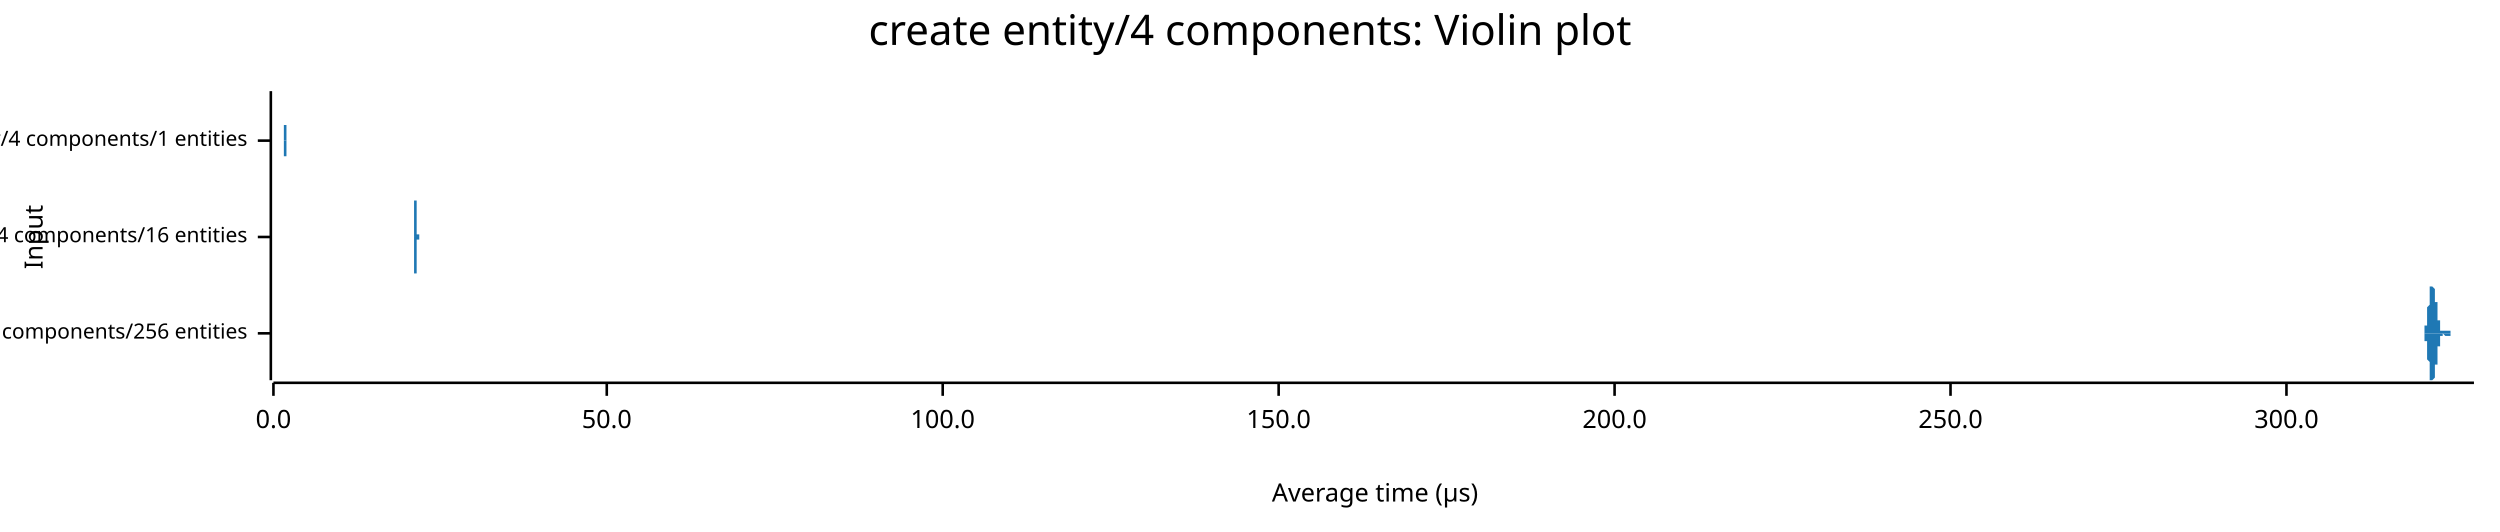
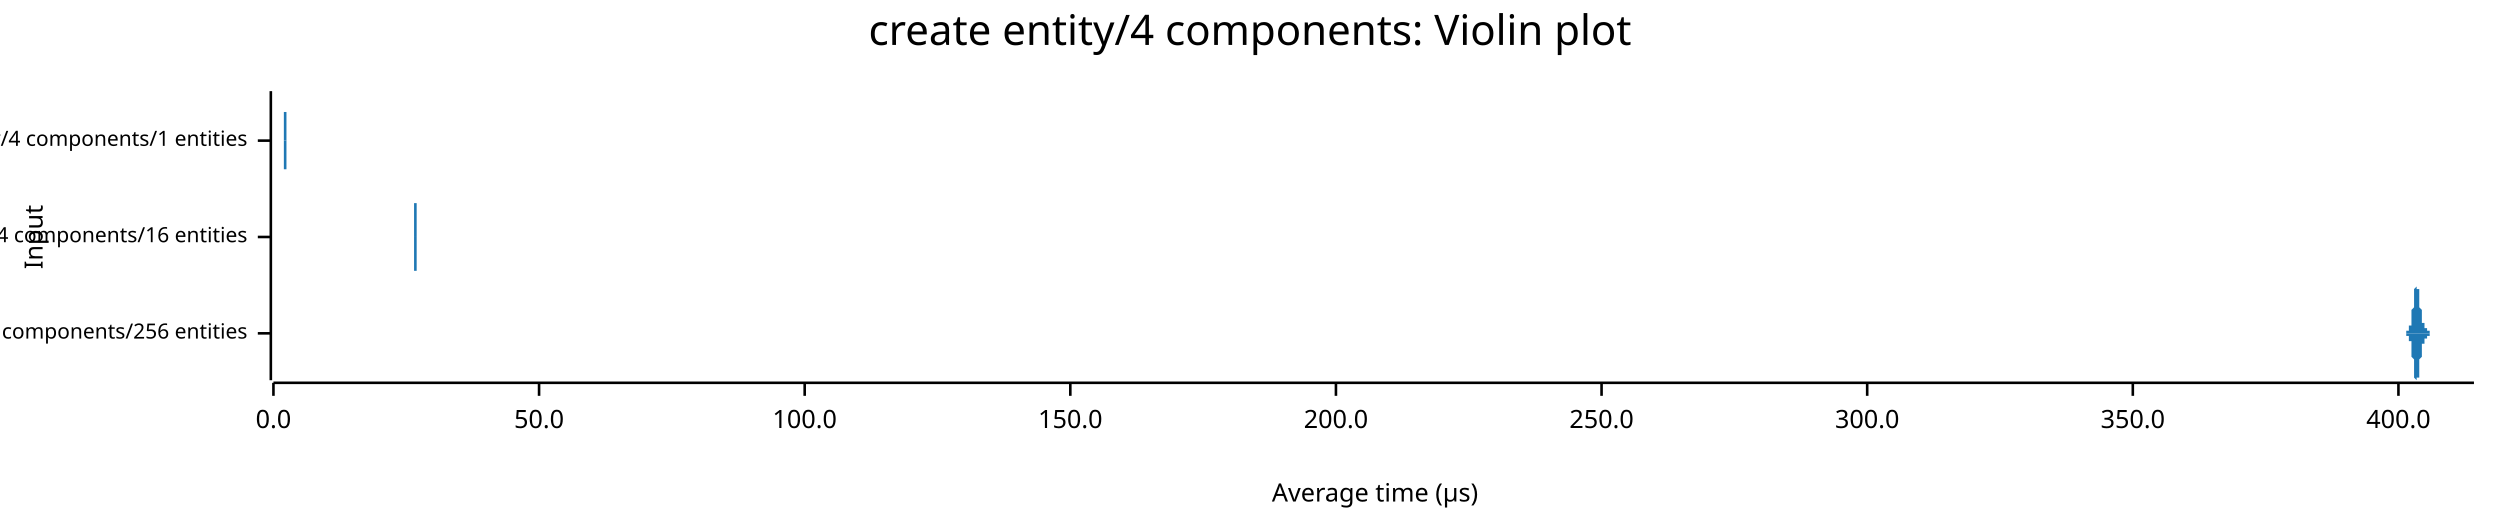
<svg xmlns="http://www.w3.org/2000/svg" width="960" height="204" viewBox="0 0 960 204">
  <text x="480" y="5" dy="0.76em" text-anchor="middle" font-family="sans-serif" font-size="16.129" opacity="1" fill="#000000">
create entity/4 components: Violin plot
</text>
  <text x="9" y="91" dy="0.76em" text-anchor="middle" font-family="sans-serif" font-size="9.677" opacity="1" fill="#000000" transform="rotate(270, 9, 91)">
Input
</text>
  <text x="528" y="195" dy="-0.5ex" text-anchor="middle" font-family="sans-serif" font-size="9.677" opacity="1" fill="#000000">
Average time (µs)
</text>
  <polyline fill="none" opacity="1" stroke="#000000" stroke-width="1" points="104,35 104,146 " />
  <text x="95" y="128" dy="0.5ex" text-anchor="end" font-family="sans-serif" font-size="8.065" opacity="1" fill="#000000">
create entity/4 components/256 entities
</text>
  <polyline fill="none" opacity="1" stroke="#000000" stroke-width="1" points="99,128 104,128 " />
  <text x="95" y="91" dy="0.5ex" text-anchor="end" font-family="sans-serif" font-size="8.065" opacity="1" fill="#000000">
create entity/4 components/16 entities
</text>
  <polyline fill="none" opacity="1" stroke="#000000" stroke-width="1" points="99,91 104,91 " />
  <text x="95" y="54" dy="0.5ex" text-anchor="end" font-family="sans-serif" font-size="8.065" opacity="1" fill="#000000">
create entity/4 components/1 entities
</text>
  <polyline fill="none" opacity="1" stroke="#000000" stroke-width="1" points="99,54 104,54 " />
  <polyline fill="none" opacity="1" stroke="#000000" stroke-width="1" points="105,147 950,147 " />
  <text x="105" y="157" dy="0.76em" text-anchor="middle" font-family="sans-serif" font-size="9.677" opacity="1" fill="#000000">
0.0
</text>
  <polyline fill="none" opacity="1" stroke="#000000" stroke-width="1" points="105,147 105,152 " />
-   <text x="233" y="157" dy="0.76em" text-anchor="middle" font-family="sans-serif" font-size="9.677" opacity="1" fill="#000000">
+   <text x="207" y="157" dy="0.76em" text-anchor="middle" font-family="sans-serif" font-size="9.677" opacity="1" fill="#000000">
50.0
</text>
-   <polyline fill="none" opacity="1" stroke="#000000" stroke-width="1" points="233,147 233,152 " />
-   <text x="362" y="157" dy="0.76em" text-anchor="middle" font-family="sans-serif" font-size="9.677" opacity="1" fill="#000000">
+   <polyline fill="none" opacity="1" stroke="#000000" stroke-width="1" points="207,147 207,152 " />
+   <text x="309" y="157" dy="0.76em" text-anchor="middle" font-family="sans-serif" font-size="9.677" opacity="1" fill="#000000">
100.0
</text>
-   <polyline fill="none" opacity="1" stroke="#000000" stroke-width="1" points="362,147 362,152 " />
-   <text x="491" y="157" dy="0.76em" text-anchor="middle" font-family="sans-serif" font-size="9.677" opacity="1" fill="#000000">
+   <polyline fill="none" opacity="1" stroke="#000000" stroke-width="1" points="309,147 309,152 " />
+   <text x="411" y="157" dy="0.76em" text-anchor="middle" font-family="sans-serif" font-size="9.677" opacity="1" fill="#000000">
150.0
</text>
-   <polyline fill="none" opacity="1" stroke="#000000" stroke-width="1" points="491,147 491,152 " />
-   <text x="620" y="157" dy="0.76em" text-anchor="middle" font-family="sans-serif" font-size="9.677" opacity="1" fill="#000000">
+   <polyline fill="none" opacity="1" stroke="#000000" stroke-width="1" points="411,147 411,152 " />
+   <text x="513" y="157" dy="0.76em" text-anchor="middle" font-family="sans-serif" font-size="9.677" opacity="1" fill="#000000">
200.0
</text>
-   <polyline fill="none" opacity="1" stroke="#000000" stroke-width="1" points="620,147 620,152 " />
-   <text x="749" y="157" dy="0.76em" text-anchor="middle" font-family="sans-serif" font-size="9.677" opacity="1" fill="#000000">
+   <polyline fill="none" opacity="1" stroke="#000000" stroke-width="1" points="513,147 513,152 " />
+   <text x="615" y="157" dy="0.76em" text-anchor="middle" font-family="sans-serif" font-size="9.677" opacity="1" fill="#000000">
250.0
</text>
-   <polyline fill="none" opacity="1" stroke="#000000" stroke-width="1" points="749,147 749,152 " />
-   <text x="878" y="157" dy="0.76em" text-anchor="middle" font-family="sans-serif" font-size="9.677" opacity="1" fill="#000000">
+   <polyline fill="none" opacity="1" stroke="#000000" stroke-width="1" points="615,147 615,152 " />
+   <text x="717" y="157" dy="0.76em" text-anchor="middle" font-family="sans-serif" font-size="9.677" opacity="1" fill="#000000">
300.0
</text>
-   <polyline fill="none" opacity="1" stroke="#000000" stroke-width="1" points="878,147 878,152 " />
-   <polygon opacity="1" fill="#1F78B4" points="930,128 930,128 930,128 930,128 930,128 930,128 930,128 930,128 930,128 930,128 930,128 930,128 930,128 930,128 930,128 930,128 930,128 930,128 930,128 931,128 931,128 931,128 931,128 931,128 931,128 931,128 931,127 931,127 931,127 931,127 931,127 931,127 931,127 931,127 931,127 931,127 931,127 931,126 931,126 931,126 931,126 931,126 931,126 931,125 932,125 932,125 932,125 932,125 932,124 932,124 932,124 932,124 932,123 932,123 932,123 932,122 932,122 932,122 932,121 932,121 932,121 932,120 932,120 932,119 932,119 932,119 932,118 932,118 932,118 933,117 933,117 933,116 933,116 933,116 933,115 933,115 933,115 933,114 933,114 933,114 933,113 933,113 933,113 933,112 933,112 933,112 933,112 933,111 933,111 933,111 933,111 933,111 933,110 933,110 933,110 934,110 934,110 934,110 934,110 934,110 934,110 934,110 934,110 934,110 934,110 934,109 934,110 934,110 934,110 934,110 934,110 934,110 934,110 934,110 934,110 934,110 934,110 934,110 934,110 934,110 935,111 935,111 935,111 935,111 935,111 935,111 935,112 935,112 935,112 935,112 935,112 935,113 935,113 935,113 935,113 935,114 935,114 935,114 935,114 935,115 935,115 935,115 935,116 935,116 935,116 936,116 936,117 936,117 936,117 936,118 936,118 936,118 936,118 936,119 936,119 936,119 936,120 936,120 936,120 936,120 936,121 936,121 936,121 936,121 936,122 936,122 936,122 936,122 936,123 936,123 937,123 937,123 937,123 937,124 937,124 937,124 937,124 937,124 937,125 937,125 937,125 937,125 937,125 937,125 937,125 937,126 937,126 937,126 937,126 937,126 937,126 937,126 937,126 937,126 937,127 937,127 938,127 938,127 938,127 938,127 938,127 938,127 938,127 938,127 938,127 938,127 938,127 938,127 938,127 938,127 938,127 938,127 938,127 938,127 938,127 938,127 938,127 938,127 938,127 938,128 938,127 939,127 939,127 939,127 939,127 939,127 939,127 939,127 939,127 939,127 939,127 939,127 939,127 939,127 939,127 939,127 939,127 939,127 939,127 939,127 939,127 939,127 939,127 939,127 939,127 939,127 940,127 940,127 940,127 940,127 940,127 940,127 940,127 940,127 940,127 940,127 940,127 940,127 940,127 940,127 940,127 940,127 940,127 940,127 940,127 940,127 940,127 940,127 940,127 940,127 940,127 940,127 941,127 941,127 941,127 941,127 941,127 941,127 941,127 941,127 941,127 941,127 941,127 941,127 941,127 941,127 941,127 941,127 941,127 941,127 941,127 941,127 941,127 941,127 941,127 941,127 941,128 942,128 942,128 942,128 942,128 942,128 942,128 942,128 942,128 942,128 942,128 942,128 942,128 942,128 942,128 942,128 942,128 942,128 942,128 942,128 942,128 942,128 942,128 942,128 942,128 942,128 943,128 943,128 943,128 943,128 943,128 943,128 943,128 943,128 943,128 943,128 943,128 943,128 943,128 943,128 943,128 943,128 943,128 943,128 943,128 943,128 943,128 943,128 943,128 943,128 943,128 943,128 944,128 944,128 944,128 944,128 944,128 944,128 944,128 944,128 944,128 944,128 944,128 944,128 944,128 944,128 944,128 944,128 944,128 944,128 944,128 944,128 944,128 944,128 944,128 944,128 944,128 945,128 945,128 945,128 945,128 945,128 945,128 945,128 945,128 945,128 945,128 945,128 945,128 945,128 945,128 945,128 945,128 945,128 945,128 945,128 945,128 945,128 945,128 945,128 945,128 945,128 946,128 946,128 946,128 946,128 946,128 946,128 946,128 946,128 946,128 946,128 946,128 946,128 946,128 946,128 946,128 946,128 946,128 946,128 946,128 946,128 946,128 946,128 946,128 946,128 946,128 946,128 947,128 947,128 947,128 947,128 947,128 947,128 947,128 947,128 947,128 947,128 947,128 947,128 947,128 947,128 947,128 947,128 947,128 947,128 947,128 947,128 947,128 947,128 947,128 947,128 947,128 948,128 948,128 948,128 948,128 948,128 948,128 948,128 948,128 948,128 948,128 948,128 948,128 948,128 948,128 948,128 948,128 948,128 948,128 948,128 948,128 948,128 948,128 948,128 948,128 948,128 949,128 949,128 949,128 949,128 949,128 949,128 949,128 949,128 949,128 949,128 949,128 949,128 949,128 949,128 949,128 949,128 949,128 949,128 949,128 949,128 949,128 949,128 949,128 949,128 949,128 950,128 950,128 930,128 " />
-   <polygon opacity="1" fill="#1F78B4" points="930,128 930,128 930,128 930,128 930,128 930,128 930,128 930,128 930,128 930,128 930,128 930,128 930,128 930,128 930,128 930,128 930,128 930,128 930,128 931,128 931,128 931,128 931,128 931,128 931,128 931,128 931,129 931,129 931,129 931,129 931,129 931,129 931,129 931,129 931,129 931,129 931,129 931,130 931,130 931,130 931,130 931,130 931,130 931,131 932,131 932,131 932,131 932,131 932,132 932,132 932,132 932,132 932,133 932,133 932,133 932,134 932,134 932,134 932,135 932,135 932,135 932,136 932,136 932,137 932,137 932,137 932,138 932,138 932,138 933,139 933,139 933,140 933,140 933,140 933,141 933,141 933,141 933,142 933,142 933,142 933,143 933,143 933,143 933,144 933,144 933,144 933,144 933,145 933,145 933,145 933,145 933,145 933,146 933,146 933,146 934,146 934,146 934,146 934,146 934,146 934,146 934,146 934,146 934,146 934,146 934,146 934,146 934,146 934,146 934,146 934,146 934,146 934,146 934,146 934,146 934,146 934,146 934,146 934,146 934,146 935,145 935,145 935,145 935,145 935,145 935,145 935,144 935,144 935,144 935,144 935,144 935,143 935,143 935,143 935,143 935,142 935,142 935,142 935,142 935,141 935,141 935,141 935,140 935,140 935,140 936,140 936,139 936,139 936,139 936,138 936,138 936,138 936,138 936,137 936,137 936,137 936,136 936,136 936,136 936,136 936,135 936,135 936,135 936,135 936,134 936,134 936,134 936,134 936,133 936,133 937,133 937,133 937,133 937,132 937,132 937,132 937,132 937,132 937,131 937,131 937,131 937,131 937,131 937,131 937,131 937,130 937,130 937,130 937,130 937,130 937,130 937,130 937,130 937,130 937,129 937,129 938,129 938,129 938,129 938,129 938,129 938,129 938,129 938,129 938,129 938,129 938,129 938,129 938,129 938,129 938,129 938,129 938,129 938,129 938,129 938,129 938,129 938,129 938,128 938,128 938,128 939,129 939,129 939,129 939,129 939,129 939,129 939,129 939,129 939,129 939,129 939,129 939,129 939,129 939,129 939,129 939,129 939,129 939,129 939,129 939,129 939,129 939,129 939,129 939,129 939,129 940,129 940,129 940,129 940,129 940,129 940,129 940,129 940,129 940,129 940,129 940,129 940,129 940,129 940,129 940,129 940,129 940,129 940,129 940,129 940,129 940,129 940,129 940,129 940,129 940,129 940,129 941,129 941,129 941,129 941,129 941,129 941,129 941,129 941,129 941,129 941,129 941,129 941,129 941,129 941,129 941,129 941,129 941,129 941,129 941,129 941,129 941,129 941,129 941,129 941,129 941,128 942,128 942,128 942,128 942,128 942,128 942,128 942,128 942,128 942,128 942,128 942,128 942,128 942,128 942,128 942,128 942,128 942,128 942,128 942,128 942,128 942,128 942,128 942,128 942,128 942,128 943,128 943,128 943,128 943,128 943,128 943,128 943,128 943,128 943,128 943,128 943,128 943,128 943,128 943,128 943,128 943,128 943,128 943,128 943,128 943,128 943,128 943,128 943,128 943,128 943,128 943,128 944,128 944,128 944,128 944,128 944,128 944,128 944,128 944,128 944,128 944,128 944,128 944,128 944,128 944,128 944,128 944,128 944,128 944,128 944,128 944,128 944,128 944,128 944,128 944,128 944,128 945,128 945,128 945,128 945,128 945,128 945,128 945,128 945,128 945,128 945,128 945,128 945,128 945,128 945,128 945,128 945,128 945,128 945,128 945,128 945,128 945,128 945,128 945,128 945,128 945,128 946,128 946,128 946,128 946,128 946,128 946,128 946,128 946,128 946,128 946,128 946,128 946,128 946,128 946,128 946,128 946,128 946,128 946,128 946,128 946,128 946,128 946,128 946,128 946,128 946,128 946,128 947,128 947,128 947,128 947,128 947,128 947,128 947,128 947,128 947,128 947,128 947,128 947,128 947,128 947,128 947,128 947,128 947,128 947,128 947,128 947,128 947,128 947,128 947,128 947,128 947,128 948,128 948,128 948,128 948,128 948,128 948,128 948,128 948,128 948,128 948,128 948,128 948,128 948,128 948,128 948,128 948,128 948,128 948,128 948,128 948,128 948,128 948,128 948,128 948,128 948,128 949,128 949,128 949,128 949,128 949,128 949,128 949,128 949,128 949,128 949,128 949,128 949,128 949,128 949,128 949,128 949,128 949,128 949,128 949,128 949,128 949,128 949,128 949,128 949,128 949,128 950,128 950,128 930,128 " />
-   <polygon opacity="1" fill="#1F78B4" points="159,91 159,91 159,91 159,91 159,91 159,91 159,91 159,91 159,91 159,91 159,91 159,91 159,91 159,91 159,91 159,91 159,91 159,91 159,91 159,91 159,91 159,91 159,90 159,90 159,90 159,90 159,90 159,90 159,90 159,90 159,90 159,90 159,89 159,89 159,89 159,89 159,89 159,89 159,88 159,88 159,88 159,88 159,87 159,87 159,87 159,87 159,86 159,86 159,86 159,86 159,85 159,85 159,85 159,84 159,84 159,84 159,83 159,83 159,83 159,82 159,82 159,82 159,81 159,81 159,81 159,80 159,80 159,80 159,80 159,79 159,79 159,79 159,78 159,78 159,78 159,78 159,78 159,77 159,77 159,77 160,77 160,76 160,76 160,76 160,76 160,76 160,75 160,75 160,75 160,75 160,75 160,75 160,74 160,74 160,74 160,74 160,74 160,74 160,73 160,73 160,73 160,73 160,73 160,73 160,73 160,73 160,73 160,73 160,73 160,72 160,73 160,73 160,73 160,73 160,73 160,73 160,73 160,73 160,73 160,73 160,74 160,74 160,74 160,74 160,75 160,75 160,75 160,76 160,76 160,76 160,77 160,77 160,78 160,78 160,78 160,79 160,79 160,80 160,80 160,81 160,81 160,81 160,82 160,82 160,83 160,83 160,83 160,84 160,84 160,85 160,85 160,85 160,86 160,86 160,86 160,86 160,87 160,87 160,87 160,87 160,88 160,88 160,88 160,88 160,88 160,89 160,89 160,89 160,89 160,89 160,89 160,89 160,89 160,89 160,89 160,89 160,89 160,90 161,90 161,90 161,90 161,90 161,90 161,90 161,90 161,90 161,90 161,90 161,90 161,90 161,90 161,90 161,90 161,90 161,90 161,90 161,90 161,90 161,90 161,90 161,90 161,90 161,90 161,90 161,90 161,90 161,90 161,91 161,91 161,91 161,91 161,91 161,91 161,91 161,91 161,91 161,91 161,91 161,91 161,91 161,91 161,91 161,91 161,91 161,91 161,91 161,91 161,91 161,91 161,91 161,91 161,91 161,91 161,91 161,91 161,91 161,91 161,91 161,91 161,91 161,91 161,91 161,91 161,91 161,91 161,91 161,91 161,91 161,91 161,91 161,91 161,91 161,91 161,91 161,91 161,91 161,91 161,91 161,91 161,91 161,91 161,91 161,91 161,91 161,91 161,91 161,91 161,91 161,91 161,91 161,91 161,91 161,91 161,91 161,91 161,91 162,91 162,91 162,91 162,91 162,91 162,91 162,91 162,91 162,91 162,91 162,91 162,91 162,91 162,91 162,91 162,91 162,91 162,91 162,91 162,91 162,91 162,91 162,91 162,91 162,91 162,91 162,91 162,91 162,91 162,91 162,91 162,91 162,91 162,91 162,91 162,91 162,91 162,91 162,91 162,91 162,91 162,91 162,91 162,91 162,91 162,91 162,91 162,91 162,91 162,91 162,91 162,91 162,91 162,91 162,91 162,91 162,91 162,91 162,91 162,91 162,91 162,91 162,91 162,91 162,91 162,91 162,91 162,91 162,91 162,91 162,91 162,91 162,91 162,91 162,91 162,91 162,91 162,91 162,91 162,91 162,91 162,91 162,91 162,91 162,91 162,91 162,91 162,91 162,91 162,91 162,91 162,91 162,91 162,91 162,91 162,91 162,91 162,91 163,91 163,91 163,91 163,91 163,91 163,91 163,91 163,91 163,91 163,91 163,91 163,91 163,91 163,91 163,91 163,91 163,91 163,91 163,91 163,91 163,91 163,91 163,91 163,91 163,91 163,91 163,91 163,91 163,91 163,91 163,91 163,91 163,91 163,91 163,91 163,91 163,91 163,91 163,91 163,91 163,91 163,91 163,91 163,91 163,91 163,91 163,91 163,91 163,91 163,91 163,91 163,91 163,91 163,91 163,91 163,91 163,91 163,91 163,91 163,91 163,91 163,91 163,91 163,91 163,91 163,91 163,91 163,91 163,91 163,91 163,91 163,91 163,91 163,91 163,91 163,91 163,91 163,91 163,91 163,91 163,91 163,91 163,91 163,91 163,91 163,91 163,91 163,91 163,91 163,91 163,91 163,91 163,91 163,91 163,91 163,91 163,91 164,91 164,91 164,91 164,91 164,91 164,91 164,91 164,91 164,91 164,91 164,91 164,91 164,91 164,91 164,91 164,91 164,91 164,91 164,91 164,91 164,91 164,91 164,91 164,91 164,91 164,91 164,91 164,91 164,91 164,91 159,91 " />
-   <polygon opacity="1" fill="#1F78B4" points="159,91 159,91 159,91 159,91 159,91 159,91 159,91 159,91 159,91 159,91 159,91 159,91 159,91 159,91 159,91 159,91 159,91 159,91 159,91 159,91 159,91 159,91 159,92 159,92 159,92 159,92 159,92 159,92 159,92 159,92 159,92 159,92 159,93 159,93 159,93 159,93 159,93 159,93 159,94 159,94 159,94 159,94 159,95 159,95 159,95 159,95 159,96 159,96 159,96 159,96 159,97 159,97 159,97 159,98 159,98 159,98 159,99 159,99 159,99 159,100 159,100 159,100 159,101 159,101 159,101 159,102 159,102 159,102 159,102 159,103 159,103 159,103 159,104 159,104 159,104 159,104 159,104 159,105 159,105 159,105 160,105 160,106 160,106 160,106 160,106 160,106 160,107 160,107 160,107 160,107 160,107 160,107 160,108 160,108 160,108 160,108 160,108 160,108 160,109 160,109 160,109 160,109 160,109 160,109 160,109 160,109 160,109 160,109 160,109 160,109 160,109 160,109 160,109 160,109 160,109 160,109 160,109 160,109 160,109 160,109 160,108 160,108 160,108 160,108 160,107 160,107 160,107 160,106 160,106 160,106 160,105 160,105 160,104 160,104 160,104 160,103 160,103 160,102 160,102 160,101 160,101 160,101 160,100 160,100 160,99 160,99 160,99 160,98 160,98 160,97 160,97 160,97 160,96 160,96 160,96 160,96 160,95 160,95 160,95 160,95 160,94 160,94 160,94 160,94 160,94 160,93 160,93 160,93 160,93 160,93 160,93 160,93 160,93 160,93 160,93 160,93 160,93 160,92 161,92 161,92 161,92 161,92 161,92 161,92 161,92 161,92 161,92 161,92 161,92 161,92 161,92 161,92 161,92 161,92 161,92 161,92 161,92 161,92 161,92 161,92 161,92 161,92 161,92 161,92 161,92 161,92 161,92 161,91 161,91 161,91 161,91 161,91 161,91 161,91 161,91 161,91 161,91 161,91 161,91 161,91 161,91 161,91 161,91 161,91 161,91 161,91 161,91 161,91 161,91 161,91 161,91 161,91 161,91 161,91 161,91 161,91 161,91 161,91 161,91 161,91 161,91 161,91 161,91 161,91 161,91 161,91 161,91 161,91 161,91 161,91 161,91 161,91 161,91 161,91 161,91 161,91 161,91 161,91 161,91 161,91 161,91 161,91 161,91 161,91 161,91 161,91 161,91 161,91 161,91 161,91 161,91 161,91 161,91 161,91 161,91 161,91 162,91 162,91 162,91 162,91 162,91 162,91 162,91 162,91 162,91 162,91 162,91 162,91 162,91 162,91 162,91 162,91 162,91 162,91 162,91 162,91 162,91 162,91 162,91 162,91 162,91 162,91 162,91 162,91 162,91 162,91 162,91 162,91 162,91 162,91 162,91 162,91 162,91 162,91 162,91 162,91 162,91 162,91 162,91 162,91 162,91 162,91 162,91 162,91 162,91 162,91 162,91 162,91 162,91 162,91 162,91 162,91 162,91 162,91 162,91 162,91 162,91 162,91 162,91 162,91 162,91 162,91 162,91 162,91 162,91 162,91 162,91 162,91 162,91 162,91 162,91 162,91 162,91 162,91 162,91 162,91 162,91 162,91 162,91 162,91 162,91 162,91 162,91 162,91 162,91 162,91 162,91 162,91 162,91 162,91 162,91 162,91 162,91 162,91 163,91 163,91 163,91 163,91 163,91 163,91 163,91 163,91 163,91 163,91 163,91 163,91 163,91 163,91 163,91 163,91 163,91 163,91 163,91 163,91 163,91 163,91 163,91 163,91 163,91 163,91 163,91 163,91 163,91 163,91 163,91 163,91 163,91 163,91 163,91 163,91 163,91 163,91 163,91 163,91 163,91 163,91 163,91 163,91 163,91 163,91 163,91 163,91 163,91 163,91 163,91 163,91 163,91 163,91 163,91 163,91 163,91 163,91 163,91 163,91 163,91 163,91 163,91 163,91 163,91 163,91 163,91 163,91 163,91 163,91 163,91 163,91 163,91 163,91 163,91 163,91 163,91 163,91 163,91 163,91 163,91 163,91 163,91 163,91 163,91 163,91 163,91 163,91 163,91 163,91 163,91 163,91 163,91 163,91 163,91 163,91 163,91 164,91 164,91 164,91 164,91 164,91 164,91 164,91 164,91 164,91 164,91 164,91 164,91 164,91 164,91 164,91 164,91 164,91 164,91 164,91 164,91 164,91 164,91 164,91 164,91 164,91 164,91 164,91 164,91 164,91 164,91 159,91 " />
-   <polygon opacity="1" fill="#1F78B4" points="109,54 109,54 109,54 109,54 109,54 109,54 109,54 109,54 109,54 109,54 109,54 109,54 109,54 109,54 109,54 109,54 109,54 109,54 109,54 109,54 109,54 109,54 109,54 109,54 109,54 109,54 109,54 109,54 109,54 109,54 109,54 109,54 109,54 109,54 109,54 109,54 109,54 109,54 109,54 109,54 109,54 109,54 109,54 109,54 109,54 109,54 109,53 109,53 109,53 109,53 109,53 109,53 109,53 109,53 109,53 109,53 109,53 109,53 109,53 109,53 109,53 109,53 109,53 109,53 109,53 109,53 109,53 109,52 109,52 109,52 109,52 109,52 109,52 109,52 109,52 109,52 109,52 109,52 109,52 109,52 109,51 109,51 109,51 109,51 109,51 109,51 109,51 109,51 109,51 109,51 109,51 109,51 109,51 109,50 109,50 109,50 109,50 109,50 109,50 109,50 109,50 109,50 109,50 109,50 109,50 109,50 109,50 109,50 109,50 109,50 109,50 109,49 109,49 109,49 109,49 109,49 109,49 109,49 109,49 109,49 109,49 109,49 109,49 109,49 109,49 109,49 109,49 109,49 109,49 109,49 109,49 109,49 109,49 109,49 109,49 109,50 109,50 109,50 109,50 109,50 109,50 109,50 109,50 109,50 109,50 109,50 109,50 109,50 109,50 109,50 109,50 109,50 109,50 109,50 109,50 109,50 109,50 109,50 109,50 109,50 109,50 109,50 109,50 109,50 109,50 109,50 109,50 109,51 109,51 109,51 109,51 109,51 109,51 109,51 109,51 109,51 109,51 109,51 109,51 109,51 109,51 109,51 109,51 109,51 109,51 109,51 109,51 109,51 109,51 109,51 109,51 109,51 109,51 109,51 109,51 109,51 109,51 109,51 109,51 109,51 109,51 109,51 109,50 109,50 109,50 109,50 109,50 109,50 109,50 109,50 109,50 109,50 109,50 109,50 109,50 109,49 109,49 109,49 109,49 109,49 109,49 109,49 109,48 110,48 110,48 110,48 110,48 110,48 110,47 110,47 110,47 110,47 110,46 110,46 110,46 110,46 110,45 110,45 110,45 110,45 110,44 110,44 110,44 110,44 110,43 110,43 110,43 110,42 110,42 110,42 110,41 110,41 110,41 110,40 110,40 110,40 110,40 110,39 110,39 110,39 110,38 110,38 110,38 110,38 110,37 110,37 110,37 110,37 110,37 110,36 110,36 110,36 110,36 110,36 110,36 110,36 110,36 110,36 110,36 110,36 110,35 110,36 110,36 110,36 110,36 110,36 110,36 110,36 110,36 110,36 110,36 110,37 110,37 110,37 110,37 110,37 110,38 110,38 110,38 110,38 110,39 110,39 110,39 110,39 110,40 110,40 110,40 110,41 110,41 110,41 110,42 110,42 110,42 110,43 110,43 110,43 110,44 110,44 110,44 110,45 110,45 110,45 110,46 110,46 110,46 110,47 110,47 110,47 110,48 110,48 110,48 110,48 110,49 110,49 110,49 110,49 110,50 110,50 110,50 110,50 110,50 110,51 110,51 110,51 110,51 110,51 110,51 110,52 110,52 110,52 110,52 110,52 110,52 110,52 110,52 110,53 110,53 110,53 110,53 110,53 110,53 110,53 110,53 110,53 110,53 110,53 110,53 110,53 110,53 110,53 110,53 110,53 110,54 110,54 110,54 110,54 110,54 110,54 110,54 110,54 110,54 110,54 110,54 110,54 110,54 110,54 110,54 110,54 110,54 110,54 110,54 110,54 110,54 110,54 110,54 110,54 110,54 110,54 110,54 110,54 110,54 110,54 110,54 110,54 110,54 110,54 110,54 110,54 110,54 110,54 110,54 110,54 110,54 110,54 110,54 110,54 110,54 110,54 110,54 110,54 110,54 110,54 110,54 110,54 110,54 110,54 110,54 110,54 110,54 110,54 110,54 110,54 110,54 110,54 110,54 110,54 110,54 110,54 110,54 110,54 110,54 110,54 110,54 110,54 110,54 110,54 110,54 110,54 110,54 110,54 110,54 110,54 110,54 110,54 110,54 110,54 110,54 110,54 110,54 110,54 110,54 110,54 110,54 110,54 110,54 110,54 110,54 110,54 110,54 110,54 110,54 110,54 110,54 110,54 110,54 110,54 110,54 110,54 110,54 110,54 110,54 110,54 110,54 110,54 110,54 110,54 110,54 110,54 110,54 110,54 110,54 110,54 110,54 110,54 110,54 110,54 110,54 110,54 110,54 110,54 110,54 109,54 " />
-   <polygon opacity="1" fill="#1F78B4" points="109,54 109,54 109,54 109,54 109,54 109,54 109,54 109,54 109,54 109,54 109,54 109,54 109,54 109,54 109,54 109,54 109,54 109,54 109,54 109,54 109,54 109,54 109,54 109,54 109,54 109,54 109,54 109,54 109,54 109,54 109,54 109,54 109,54 109,54 109,54 109,54 109,54 109,54 109,54 109,54 109,54 109,54 109,54 109,54 109,54 109,54 109,55 109,55 109,55 109,55 109,55 109,55 109,55 109,55 109,55 109,55 109,55 109,55 109,55 109,55 109,55 109,55 109,55 109,55 109,55 109,55 109,55 109,56 109,56 109,56 109,56 109,56 109,56 109,56 109,56 109,56 109,56 109,56 109,56 109,56 109,57 109,57 109,57 109,57 109,57 109,57 109,57 109,57 109,57 109,57 109,57 109,57 109,57 109,58 109,58 109,58 109,58 109,58 109,58 109,58 109,58 109,58 109,58 109,58 109,58 109,58 109,58 109,58 109,58 109,58 109,58 109,58 109,59 109,59 109,59 109,59 109,59 109,59 109,59 109,59 109,59 109,59 109,59 109,59 109,59 109,59 109,59 109,59 109,59 109,59 109,59 109,59 109,59 109,59 109,59 109,58 109,58 109,58 109,58 109,58 109,58 109,58 109,58 109,58 109,58 109,58 109,58 109,58 109,58 109,58 109,58 109,58 109,58 109,58 109,58 109,58 109,58 109,58 109,58 109,58 109,58 109,58 109,58 109,58 109,58 109,58 109,58 109,57 109,57 109,57 109,57 109,57 109,57 109,57 109,57 109,57 109,57 109,57 109,57 109,57 109,57 109,57 109,57 109,57 109,57 109,57 109,57 109,57 109,57 109,57 109,57 109,57 109,57 109,57 109,57 109,57 109,57 109,57 109,57 109,57 109,57 109,57 109,58 109,58 109,58 109,58 109,58 109,58 109,58 109,58 109,58 109,58 109,58 109,58 109,58 109,59 109,59 109,59 109,59 109,59 109,59 109,59 109,60 110,60 110,60 110,60 110,60 110,60 110,61 110,61 110,61 110,61 110,62 110,62 110,62 110,62 110,63 110,63 110,63 110,63 110,64 110,64 110,64 110,64 110,65 110,65 110,65 110,66 110,66 110,66 110,67 110,67 110,67 110,68 110,68 110,68 110,68 110,69 110,69 110,69 110,70 110,70 110,70 110,70 110,71 110,71 110,71 110,71 110,71 110,72 110,72 110,72 110,72 110,72 110,72 110,72 110,72 110,72 110,72 110,72 110,72 110,72 110,72 110,72 110,72 110,72 110,72 110,72 110,72 110,72 110,72 110,71 110,71 110,71 110,71 110,71 110,70 110,70 110,70 110,70 110,69 110,69 110,69 110,69 110,68 110,68 110,68 110,67 110,67 110,67 110,66 110,66 110,66 110,65 110,65 110,65 110,64 110,64 110,64 110,63 110,63 110,63 110,62 110,62 110,62 110,61 110,61 110,61 110,60 110,60 110,60 110,60 110,59 110,59 110,59 110,59 110,58 110,58 110,58 110,58 110,58 110,57 110,57 110,57 110,57 110,57 110,57 110,56 110,56 110,56 110,56 110,56 110,56 110,56 110,56 110,55 110,55 110,55 110,55 110,55 110,55 110,55 110,55 110,55 110,55 110,55 110,55 110,55 110,55 110,55 110,55 110,55 110,54 110,54 110,54 110,54 110,54 110,54 110,54 110,54 110,54 110,54 110,54 110,54 110,54 110,54 110,54 110,54 110,54 110,54 110,54 110,54 110,54 110,54 110,54 110,54 110,54 110,54 110,54 110,54 110,54 110,54 110,54 110,54 110,54 110,54 110,54 110,54 110,54 110,54 110,54 110,54 110,54 110,54 110,54 110,54 110,54 110,54 110,54 110,54 110,54 110,54 110,54 110,54 110,54 110,54 110,54 110,54 110,54 110,54 110,54 110,54 110,54 110,54 110,54 110,54 110,54 110,54 110,54 110,54 110,54 110,54 110,54 110,54 110,54 110,54 110,54 110,54 110,54 110,54 110,54 110,54 110,54 110,54 110,54 110,54 110,54 110,54 110,54 110,54 110,54 110,54 110,54 110,54 110,54 110,54 110,54 110,54 110,54 110,54 110,54 110,54 110,54 110,54 110,54 110,54 110,54 110,54 110,54 110,54 110,54 110,54 110,54 110,54 110,54 110,54 110,54 110,54 110,54 110,54 110,54 110,54 110,54 110,54 110,54 110,54 110,54 110,54 110,54 110,54 110,54 109,54 " />
+   <polyline fill="none" opacity="1" stroke="#000000" stroke-width="1" points="717,147 717,152 " />
+   <text x="819" y="157" dy="0.76em" text-anchor="middle" font-family="sans-serif" font-size="9.677" opacity="1" fill="#000000">
+ 350.0
+ </text>
+   <polyline fill="none" opacity="1" stroke="#000000" stroke-width="1" points="819,147 819,152 " />
+   <text x="921" y="157" dy="0.76em" text-anchor="middle" font-family="sans-serif" font-size="9.677" opacity="1" fill="#000000">
+ 400.0
+ </text>
+   <polyline fill="none" opacity="1" stroke="#000000" stroke-width="1" points="921,147 921,152 " />
+   <polygon opacity="1" fill="#1F78B4" points="922,128 922,128 922,128 922,128 922,128 922,128 922,128 922,128 922,128 922,128 922,128 922,128 922,128 922,128 923,128 923,128 923,128 923,128 923,128 923,128 923,128 923,128 923,128 923,128 923,128 923,128 923,128 923,128 923,128 923,128 923,128 923,128 924,128 924,128 924,128 924,128 924,128 924,128 924,128 924,128 924,128 924,128 924,128 924,128 924,128 924,128 924,128 924,127 924,127 924,127 925,127 925,127 925,127 925,127 925,127 925,127 925,127 925,127 925,127 925,127 925,126 925,126 925,126 925,126 925,126 925,126 925,126 925,125 926,125 926,125 926,125 926,124 926,124 926,124 926,123 926,123 926,123 926,122 926,122 926,121 926,121 926,121 926,120 926,120 926,119 926,119 927,118 927,118 927,117 927,117 927,116 927,116 927,115 927,115 927,114 927,114 927,113 927,113 927,112 927,112 927,112 927,111 927,111 927,111 928,110 928,110 928,110 928,110 928,110 928,110 928,110 928,109 928,110 928,110 928,110 928,110 928,110 928,110 928,110 928,111 928,111 928,111 929,111 929,112 929,112 929,112 929,113 929,113 929,114 929,114 929,114 929,115 929,115 929,116 929,116 929,117 929,117 929,118 929,118 929,118 930,119 930,119 930,120 930,120 930,120 930,121 930,121 930,121 930,122 930,122 930,122 930,123 930,123 930,123 930,123 930,123 930,124 930,124 931,124 931,124 931,124 931,125 931,125 931,125 931,125 931,125 931,125 931,125 931,126 931,126 931,126 931,126 931,126 931,126 931,126 931,126 932,126 932,126 932,126 932,127 932,127 932,127 932,127 932,127 932,127 932,127 932,127 932,127 932,127 932,127 932,127 932,127 932,127 932,127 933,127 933,127 933,127 933,127 933,127 933,127 933,127 933,127 933,127 933,127 933,128 933,128 933,128 933,128 933,128 933,128 933,128 933,128 934,128 934,128 934,128 934,128 934,128 934,128 934,128 934,128 934,128 934,128 934,128 934,128 934,128 934,128 934,128 934,128 934,128 934,128 935,128 935,128 935,128 935,128 935,128 935,128 935,128 935,128 935,128 935,128 935,128 935,128 935,128 935,128 935,128 935,128 935,128 935,128 936,128 936,128 936,128 936,128 936,128 936,128 936,128 936,128 936,128 936,128 936,128 936,128 936,128 936,128 936,128 936,128 936,128 936,128 937,128 937,128 937,128 937,128 937,128 937,128 937,128 937,128 937,128 937,128 937,128 937,128 937,128 937,128 937,128 937,128 937,128 937,128 938,128 938,128 938,128 938,128 938,128 938,128 938,128 938,128 938,128 938,128 938,128 938,128 938,128 938,128 938,128 938,128 938,128 938,128 939,128 939,128 939,128 939,128 939,128 939,128 939,128 939,128 939,128 939,128 939,128 939,128 939,128 939,128 939,128 939,128 939,128 939,128 940,128 940,128 940,128 940,128 940,128 940,128 940,128 940,128 940,128 940,128 940,128 940,128 940,128 940,128 940,128 940,128 940,128 940,128 941,128 941,128 941,128 941,128 941,128 941,128 941,128 941,128 941,128 941,128 941,128 941,128 941,128 941,128 941,128 941,128 941,128 941,128 942,128 942,128 942,128 942,128 942,128 942,128 942,128 942,128 942,128 942,128 942,128 942,128 942,128 942,128 942,128 942,128 942,128 942,128 943,128 943,128 943,128 943,128 943,128 943,128 943,128 943,128 943,128 943,128 943,128 943,128 943,128 943,128 943,128 943,128 943,128 943,128 944,128 944,128 944,128 944,128 944,128 944,128 944,128 944,128 944,128 944,128 944,128 944,128 944,128 944,128 944,128 944,128 944,128 944,128 945,128 945,128 945,128 945,128 945,128 945,128 945,128 945,128 945,128 945,128 945,128 945,128 945,128 945,128 945,128 945,128 945,128 945,128 946,128 946,128 946,128 946,128 946,128 946,128 946,128 946,128 946,128 946,128 946,128 946,128 946,128 946,128 946,128 946,128 946,128 946,128 947,128 947,128 947,128 947,128 947,128 947,128 947,128 947,128 947,128 947,128 947,128 947,128 947,128 947,128 947,128 947,128 947,128 947,128 948,128 948,128 948,128 948,128 948,128 948,128 948,128 948,128 948,128 948,128 948,128 948,128 948,128 948,128 948,128 948,128 948,128 949,128 949,128 949,128 949,128 949,128 949,128 949,128 949,128 949,128 949,128 949,128 949,128 949,128 949,128 949,128 949,128 949,128 949,128 950,128 950,128 922,128 " />
+   <polygon opacity="1" fill="#1F78B4" points="922,128 922,128 922,128 922,128 922,128 922,128 922,128 922,128 922,128 922,128 922,128 922,128 922,128 922,128 923,128 923,128 923,128 923,128 923,128 923,128 923,128 923,128 923,128 923,128 923,128 923,128 923,128 923,128 923,128 923,128 923,128 923,128 924,128 924,128 924,128 924,128 924,128 924,128 924,128 924,128 924,128 924,128 924,128 924,128 924,128 924,128 924,128 924,129 924,129 924,129 925,129 925,129 925,129 925,129 925,129 925,129 925,129 925,129 925,129 925,129 925,130 925,130 925,130 925,130 925,130 925,130 925,130 925,131 926,131 926,131 926,131 926,132 926,132 926,132 926,133 926,133 926,133 926,134 926,134 926,135 926,135 926,135 926,136 926,136 926,137 926,137 927,138 927,138 927,139 927,139 927,140 927,140 927,141 927,141 927,142 927,142 927,143 927,143 927,144 927,144 927,144 927,145 927,145 927,145 928,146 928,146 928,146 928,146 928,146 928,146 928,146 928,146 928,146 928,146 928,146 928,146 928,146 928,146 928,146 928,145 928,145 928,145 929,145 929,144 929,144 929,144 929,143 929,143 929,142 929,142 929,142 929,141 929,141 929,140 929,140 929,139 929,139 929,138 929,138 929,138 930,137 930,137 930,136 930,136 930,136 930,135 930,135 930,135 930,134 930,134 930,134 930,133 930,133 930,133 930,133 930,132 930,132 930,132 931,132 931,132 931,132 931,131 931,131 931,131 931,131 931,131 931,131 931,131 931,130 931,130 931,130 931,130 931,130 931,130 931,130 931,130 932,130 932,130 932,130 932,129 932,129 932,129 932,129 932,129 932,129 932,129 932,129 932,129 932,129 932,129 932,129 932,129 932,129 932,129 933,129 933,129 933,129 933,129 933,129 933,129 933,129 933,129 933,129 933,129 933,128 933,128 933,128 933,128 933,128 933,128 933,128 933,128 934,128 934,128 934,128 934,128 934,128 934,128 934,128 934,128 934,128 934,128 934,128 934,128 934,128 934,128 934,128 934,128 934,128 934,128 935,128 935,128 935,128 935,128 935,128 935,128 935,128 935,128 935,128 935,128 935,128 935,128 935,128 935,128 935,128 935,128 935,128 935,128 936,128 936,128 936,128 936,128 936,128 936,128 936,128 936,128 936,128 936,128 936,128 936,128 936,128 936,128 936,128 936,128 936,128 936,128 937,128 937,128 937,128 937,128 937,128 937,128 937,128 937,128 937,128 937,128 937,128 937,128 937,128 937,128 937,128 937,128 937,128 937,128 938,128 938,128 938,128 938,128 938,128 938,128 938,128 938,128 938,128 938,128 938,128 938,128 938,128 938,128 938,128 938,128 938,128 938,128 939,128 939,128 939,128 939,128 939,128 939,128 939,128 939,128 939,128 939,128 939,128 939,128 939,128 939,128 939,128 939,128 939,128 939,128 940,128 940,128 940,128 940,128 940,128 940,128 940,128 940,128 940,128 940,128 940,128 940,128 940,128 940,128 940,128 940,128 940,128 940,128 941,128 941,128 941,128 941,128 941,128 941,128 941,128 941,128 941,128 941,128 941,128 941,128 941,128 941,128 941,128 941,128 941,128 941,128 942,128 942,128 942,128 942,128 942,128 942,128 942,128 942,128 942,128 942,128 942,128 942,128 942,128 942,128 942,128 942,128 942,128 942,128 943,128 943,128 943,128 943,128 943,128 943,128 943,128 943,128 943,128 943,128 943,128 943,128 943,128 943,128 943,128 943,128 943,128 943,128 944,128 944,128 944,128 944,128 944,128 944,128 944,128 944,128 944,128 944,128 944,128 944,128 944,128 944,128 944,128 944,128 944,128 944,128 945,128 945,128 945,128 945,128 945,128 945,128 945,128 945,128 945,128 945,128 945,128 945,128 945,128 945,128 945,128 945,128 945,128 945,128 946,128 946,128 946,128 946,128 946,128 946,128 946,128 946,128 946,128 946,128 946,128 946,128 946,128 946,128 946,128 946,128 946,128 946,128 947,128 947,128 947,128 947,128 947,128 947,128 947,128 947,128 947,128 947,128 947,128 947,128 947,128 947,128 947,128 947,128 947,128 947,128 948,128 948,128 948,128 948,128 948,128 948,128 948,128 948,128 948,128 948,128 948,128 948,128 948,128 948,128 948,128 948,128 948,128 949,128 949,128 949,128 949,128 949,128 949,128 949,128 949,128 949,128 949,128 949,128 949,128 949,128 949,128 949,128 949,128 949,128 949,128 950,128 950,128 922,128 " />
+   <polygon opacity="1" fill="#1F78B4" points="158,91 158,91 158,91 158,91 158,91 158,91 158,91 158,91 158,91 158,91 158,91 158,91 158,91 159,91 159,91 159,91 159,91 159,91 159,91 159,91 159,91 159,91 159,91 159,91 159,91 159,91 159,91 159,91 159,90 159,90 159,90 159,90 159,90 159,90 159,90 159,90 159,90 159,90 159,90 159,90 159,89 159,89 159,89 159,89 159,89 159,89 159,89 159,88 159,88 159,88 159,88 159,88 159,88 159,87 159,87 159,87 159,87 159,86 159,86 159,86 159,86 159,85 159,85 159,85 159,85 159,84 159,84 159,84 159,83 159,83 159,83 159,82 159,82 159,82 159,81 159,81 159,81 159,80 159,80 159,80 159,79 159,79 159,79 159,78 159,78 159,78 159,78 159,77 159,77 159,77 159,76 159,76 159,76 159,75 159,75 159,75 159,75 159,74 159,74 159,74 159,74 159,74 159,73 159,73 159,73 159,73 159,73 159,73 159,73 159,73 159,73 159,73 159,73 159,72 159,73 159,73 159,73 159,73 159,73 159,73 159,73 159,73 159,73 159,73 159,74 159,74 159,74 159,74 159,74 159,75 159,75 159,75 159,75 159,76 159,76 159,76 159,77 159,77 159,77 159,78 160,78 160,78 160,79 160,79 160,79 160,80 160,80 160,80 160,81 160,81 160,81 160,82 160,82 160,82 160,83 160,83 160,83 160,83 160,84 160,84 160,84 160,84 160,85 160,85 160,85 160,85 160,85 160,86 160,86 160,86 160,86 160,86 160,87 160,87 160,87 160,87 160,87 160,87 160,87 160,87 160,88 160,88 160,88 160,88 160,88 160,88 160,88 160,88 160,88 160,88 160,88 160,88 160,88 160,89 160,89 160,89 160,89 160,89 160,89 160,89 160,89 160,89 160,89 160,89 160,89 160,89 160,89 160,89 160,89 160,89 160,89 160,89 160,89 160,89 160,89 160,89 160,89 160,89 160,89 160,89 160,89 160,89 160,89 160,89 160,90 160,90 160,90 160,90 160,90 160,90 160,90 160,90 160,90 160,90 160,90 160,90 160,90 160,90 160,90 160,90 160,90 160,90 160,90 160,90 160,90 160,90 160,90 160,90 160,90 160,91 160,91 160,91 160,91 160,91 160,91 160,91 160,91 160,91 160,91 160,91 160,91 160,91 160,91 160,91 160,91 160,91 160,91 160,91 161,91 161,91 161,91 161,91 161,91 161,91 161,91 161,91 161,91 161,91 161,91 161,91 161,91 161,91 161,91 161,91 161,91 161,91 161,91 161,91 161,91 161,91 161,91 161,91 161,91 161,91 161,91 161,91 161,91 161,91 161,91 161,91 161,91 161,91 161,91 161,91 161,91 161,91 161,91 161,91 161,91 161,91 161,91 161,91 161,91 161,91 161,91 161,91 161,91 161,91 161,91 161,91 161,91 161,91 161,91 161,91 161,91 161,91 161,91 161,91 161,91 161,91 161,91 161,91 161,91 161,91 161,91 161,91 161,91 161,91 161,91 161,91 161,91 161,91 161,91 161,91 161,91 161,91 161,91 161,91 161,91 161,91 161,91 161,91 161,91 161,91 161,91 161,91 161,91 161,91 161,91 161,91 161,91 161,91 161,91 161,91 161,91 161,91 161,91 161,91 161,91 161,91 161,91 161,91 161,91 161,91 161,91 161,91 161,91 161,91 161,91 161,91 161,91 161,91 161,91 161,91 161,91 161,91 161,91 161,91 161,91 161,91 161,91 161,91 161,91 161,91 161,91 161,91 162,91 162,91 162,91 162,91 162,91 162,91 162,91 162,91 162,91 162,91 162,91 162,91 162,91 162,91 162,91 162,91 162,91 162,91 162,91 162,91 162,91 162,91 162,91 162,91 162,91 162,91 162,91 162,91 162,91 162,91 162,91 162,91 162,91 162,91 162,91 162,91 162,91 162,91 162,91 162,91 162,91 162,91 162,91 162,91 162,91 162,91 162,91 162,91 162,91 162,91 162,91 162,91 162,91 162,91 162,91 162,91 162,91 162,91 162,91 162,91 162,91 162,91 162,91 162,91 162,91 162,91 162,91 162,91 162,91 162,91 162,91 162,91 162,91 162,91 162,91 162,91 162,91 162,91 162,91 162,91 162,91 162,91 162,91 162,91 162,91 162,91 162,91 162,91 162,91 162,91 162,91 162,91 162,91 162,91 162,91 162,91 162,91 162,91 162,91 162,91 162,91 162,91 162,91 162,91 162,91 158,91 " />
+   <polygon opacity="1" fill="#1F78B4" points="158,91 158,91 158,91 158,91 158,91 158,91 158,91 158,91 158,91 158,91 158,91 158,91 158,91 159,91 159,91 159,91 159,91 159,91 159,91 159,91 159,91 159,91 159,91 159,91 159,91 159,91 159,91 159,91 159,92 159,92 159,92 159,92 159,92 159,92 159,92 159,92 159,92 159,92 159,92 159,92 159,93 159,93 159,93 159,93 159,93 159,93 159,93 159,94 159,94 159,94 159,94 159,94 159,94 159,95 159,95 159,95 159,95 159,96 159,96 159,96 159,96 159,97 159,97 159,97 159,97 159,98 159,98 159,98 159,99 159,99 159,99 159,100 159,100 159,100 159,101 159,101 159,101 159,102 159,102 159,102 159,103 159,103 159,103 159,104 159,104 159,104 159,104 159,105 159,105 159,105 159,106 159,106 159,106 159,107 159,107 159,107 159,107 159,108 159,108 159,108 159,108 159,108 159,109 159,109 159,109 159,109 159,109 159,109 159,109 159,109 159,109 159,109 159,109 159,109 159,109 159,109 159,109 159,109 159,109 159,109 159,109 159,109 159,109 159,109 159,108 159,108 159,108 159,108 159,108 159,107 159,107 159,107 159,107 159,106 159,106 159,106 159,105 159,105 159,105 159,104 160,104 160,104 160,103 160,103 160,103 160,102 160,102 160,102 160,101 160,101 160,101 160,100 160,100 160,100 160,99 160,99 160,99 160,99 160,98 160,98 160,98 160,98 160,97 160,97 160,97 160,97 160,97 160,96 160,96 160,96 160,96 160,96 160,95 160,95 160,95 160,95 160,95 160,95 160,95 160,95 160,94 160,94 160,94 160,94 160,94 160,94 160,94 160,94 160,94 160,94 160,94 160,94 160,94 160,93 160,93 160,93 160,93 160,93 160,93 160,93 160,93 160,93 160,93 160,93 160,93 160,93 160,93 160,93 160,93 160,93 160,93 160,93 160,93 160,93 160,93 160,93 160,93 160,93 160,93 160,93 160,93 160,93 160,93 160,93 160,92 160,92 160,92 160,92 160,92 160,92 160,92 160,92 160,92 160,92 160,92 160,92 160,92 160,92 160,92 160,92 160,92 160,92 160,92 160,92 160,92 160,92 160,92 160,92 160,92 160,91 160,91 160,91 160,91 160,91 160,91 160,91 160,91 160,91 160,91 160,91 160,91 160,91 160,91 160,91 160,91 160,91 160,91 160,91 161,91 161,91 161,91 161,91 161,91 161,91 161,91 161,91 161,91 161,91 161,91 161,91 161,91 161,91 161,91 161,91 161,91 161,91 161,91 161,91 161,91 161,91 161,91 161,91 161,91 161,91 161,91 161,91 161,91 161,91 161,91 161,91 161,91 161,91 161,91 161,91 161,91 161,91 161,91 161,91 161,91 161,91 161,91 161,91 161,91 161,91 161,91 161,91 161,91 161,91 161,91 161,91 161,91 161,91 161,91 161,91 161,91 161,91 161,91 161,91 161,91 161,91 161,91 161,91 161,91 161,91 161,91 161,91 161,91 161,91 161,91 161,91 161,91 161,91 161,91 161,91 161,91 161,91 161,91 161,91 161,91 161,91 161,91 161,91 161,91 161,91 161,91 161,91 161,91 161,91 161,91 161,91 161,91 161,91 161,91 161,91 161,91 161,91 161,91 161,91 161,91 161,91 161,91 161,91 161,91 161,91 161,91 161,91 161,91 161,91 161,91 161,91 161,91 161,91 161,91 161,91 161,91 161,91 161,91 161,91 161,91 161,91 161,91 161,91 161,91 161,91 161,91 161,91 162,91 162,91 162,91 162,91 162,91 162,91 162,91 162,91 162,91 162,91 162,91 162,91 162,91 162,91 162,91 162,91 162,91 162,91 162,91 162,91 162,91 162,91 162,91 162,91 162,91 162,91 162,91 162,91 162,91 162,91 162,91 162,91 162,91 162,91 162,91 162,91 162,91 162,91 162,91 162,91 162,91 162,91 162,91 162,91 162,91 162,91 162,91 162,91 162,91 162,91 162,91 162,91 162,91 162,91 162,91 162,91 162,91 162,91 162,91 162,91 162,91 162,91 162,91 162,91 162,91 162,91 162,91 162,91 162,91 162,91 162,91 162,91 162,91 162,91 162,91 162,91 162,91 162,91 162,91 162,91 162,91 162,91 162,91 162,91 162,91 162,91 162,91 162,91 162,91 162,91 162,91 162,91 162,91 162,91 162,91 162,91 162,91 162,91 162,91 162,91 162,91 162,91 162,91 162,91 162,91 158,91 " />
+   <polygon opacity="1" fill="#1F78B4" points="109,54 109,54 109,54 109,54 109,54 109,54 109,54 109,54 109,54 109,54 109,54 109,54 109,54 109,54 109,54 109,54 109,54 109,54 109,54 109,54 109,54 109,54 109,54 109,54 109,54 109,54 109,54 109,54 109,54 109,54 109,54 109,54 109,54 109,54 109,54 109,54 109,54 109,54 109,54 109,54 109,54 109,54 109,54 109,54 109,54 109,54 109,53 109,53 109,53 109,53 109,53 109,53 109,53 109,53 109,53 109,53 109,53 109,53 109,53 109,53 109,53 109,53 109,53 109,53 109,53 109,53 109,53 109,52 109,52 109,52 109,52 109,52 109,52 109,52 109,52 109,52 109,52 109,52 109,52 109,52 109,51 109,51 109,51 109,51 109,51 109,51 109,51 109,51 109,51 109,51 109,51 109,50 109,50 109,50 109,50 109,50 109,50 109,50 109,50 109,50 109,50 109,49 109,49 109,49 109,49 109,49 109,49 109,49 109,49 109,49 109,49 109,49 109,49 109,48 109,48 109,48 109,48 109,48 109,48 109,48 109,48 109,48 109,48 109,48 109,48 109,48 109,48 109,48 109,48 109,48 109,48 109,48 109,48 109,48 109,47 109,47 109,47 109,47 109,47 109,47 109,47 109,47 109,47 109,47 109,47 109,47 109,47 109,47 109,47 109,47 109,47 109,48 109,48 109,48 109,48 109,48 109,48 109,48 109,48 109,48 109,48 109,48 109,48 109,48 109,48 109,48 109,48 109,48 109,48 109,48 109,48 109,48 109,48 109,48 109,48 109,48 109,48 109,48 109,48 109,48 109,48 109,48 109,49 109,49 109,49 109,49 109,49 109,49 109,49 109,49 109,49 109,49 109,49 109,49 109,49 109,49 109,49 109,49 109,49 109,49 109,49 109,49 109,49 109,49 109,49 109,49 109,49 109,49 109,49 109,49 109,49 109,49 109,49 109,49 109,48 109,48 109,48 109,48 109,48 109,48 109,48 109,48 109,48 109,48 109,48 109,48 109,48 109,47 109,47 109,47 109,47 109,47 109,47 109,47 109,46 109,46 109,46 109,46 109,46 109,46 109,45 109,45 109,45 109,45 109,45 109,44 109,44 109,44 109,44 109,44 109,43 109,43 109,43 109,43 109,42 109,42 109,42 109,42 109,41 109,41 109,41 109,41 109,40 109,40 109,40 109,40 109,39 109,39 109,39 109,39 109,39 109,38 109,38 109,38 109,38 109,37 109,37 109,37 109,37 109,37 109,37 109,36 109,36 109,36 109,36 109,36 109,36 109,36 109,36 109,36 109,36 109,36 109,36 109,36 109,35 109,36 109,36 109,36 109,36 109,36 109,36 109,36 109,36 109,36 109,36 109,36 109,36 109,37 109,37 109,37 109,37 109,37 109,37 109,38 109,38 109,38 109,38 109,39 109,39 109,39 109,39 109,40 109,40 109,40 109,40 109,41 109,41 109,41 109,42 109,42 109,42 109,42 109,43 109,43 110,43 110,44 110,44 110,44 110,44 110,45 110,45 110,45 110,45 110,46 110,46 110,46 110,46 110,47 110,47 110,47 110,47 110,48 110,48 110,48 110,48 110,48 110,49 110,49 110,49 110,49 110,49 110,50 110,50 110,50 110,50 110,50 110,50 110,50 110,51 110,51 110,51 110,51 110,51 110,51 110,51 110,51 110,51 110,51 110,52 110,52 110,52 110,52 110,52 110,52 110,52 110,52 110,52 110,52 110,52 110,52 110,52 110,52 110,52 110,53 110,53 110,53 110,53 110,53 110,53 110,53 110,53 110,53 110,53 110,53 110,53 110,53 110,53 110,53 110,53 110,53 110,53 110,53 110,53 110,53 110,53 110,53 110,53 110,53 110,53 110,53 110,53 110,53 110,53 110,53 110,53 110,53 110,53 110,54 110,54 110,54 110,54 110,54 110,54 110,54 110,54 110,54 110,54 110,54 110,54 110,54 110,54 110,54 110,54 110,54 110,54 110,54 110,54 110,54 110,54 110,54 110,54 110,54 110,54 110,54 110,54 110,54 110,54 110,54 110,54 110,54 110,54 110,54 110,54 110,54 110,54 110,54 110,54 110,54 110,54 110,54 110,54 110,54 110,54 110,54 110,54 110,54 110,54 110,54 110,54 110,54 110,54 110,54 110,54 110,54 110,54 110,54 110,54 110,54 110,54 110,54 110,54 110,54 110,54 110,54 110,54 110,54 110,54 110,54 110,54 110,54 110,54 109,54 " />
+   <polygon opacity="1" fill="#1F78B4" points="109,54 109,54 109,54 109,54 109,54 109,54 109,54 109,54 109,54 109,54 109,54 109,54 109,54 109,54 109,54 109,54 109,54 109,54 109,54 109,54 109,54 109,54 109,54 109,54 109,54 109,54 109,54 109,54 109,54 109,54 109,54 109,54 109,54 109,54 109,54 109,54 109,54 109,54 109,54 109,54 109,54 109,54 109,54 109,54 109,54 109,54 109,55 109,55 109,55 109,55 109,55 109,55 109,55 109,55 109,55 109,55 109,55 109,55 109,55 109,55 109,55 109,55 109,55 109,55 109,55 109,55 109,55 109,56 109,56 109,56 109,56 109,56 109,56 109,56 109,56 109,56 109,56 109,56 109,56 109,56 109,57 109,57 109,57 109,57 109,57 109,57 109,57 109,57 109,57 109,57 109,57 109,58 109,58 109,58 109,58 109,58 109,58 109,58 109,58 109,58 109,58 109,59 109,59 109,59 109,59 109,59 109,59 109,59 109,59 109,59 109,59 109,59 109,59 109,60 109,60 109,60 109,60 109,60 109,60 109,60 109,60 109,60 109,60 109,60 109,60 109,60 109,60 109,60 109,60 109,60 109,60 109,60 109,60 109,60 109,61 109,61 109,61 109,61 109,61 109,61 109,61 109,61 109,61 109,61 109,61 109,61 109,61 109,61 109,61 109,61 109,61 109,60 109,60 109,60 109,60 109,60 109,60 109,60 109,60 109,60 109,60 109,60 109,60 109,60 109,60 109,60 109,60 109,60 109,60 109,60 109,60 109,60 109,60 109,60 109,60 109,60 109,60 109,60 109,60 109,60 109,60 109,60 109,59 109,59 109,59 109,59 109,59 109,59 109,59 109,59 109,59 109,59 109,59 109,59 109,59 109,59 109,59 109,59 109,59 109,59 109,59 109,59 109,59 109,59 109,59 109,59 109,59 109,59 109,59 109,59 109,59 109,59 109,59 109,59 109,60 109,60 109,60 109,60 109,60 109,60 109,60 109,60 109,60 109,60 109,60 109,60 109,60 109,61 109,61 109,61 109,61 109,61 109,61 109,61 109,62 109,62 109,62 109,62 109,62 109,62 109,63 109,63 109,63 109,63 109,63 109,64 109,64 109,64 109,64 109,64 109,65 109,65 109,65 109,65 109,66 109,66 109,66 109,66 109,67 109,67 109,67 109,67 109,68 109,68 109,68 109,68 109,69 109,69 109,69 109,69 109,69 109,70 109,70 109,70 109,70 109,71 109,71 109,71 109,71 109,71 109,71 109,72 109,72 109,72 109,72 109,72 109,72 109,72 109,72 109,72 109,72 109,72 109,72 109,72 109,72 109,72 109,72 109,72 109,72 109,72 109,72 109,72 109,72 109,72 109,72 109,72 109,72 109,71 109,71 109,71 109,71 109,71 109,71 109,70 109,70 109,70 109,70 109,69 109,69 109,69 109,69 109,68 109,68 109,68 109,68 109,67 109,67 109,67 109,66 109,66 109,66 109,66 109,65 109,65 110,65 110,64 110,64 110,64 110,64 110,63 110,63 110,63 110,63 110,62 110,62 110,62 110,62 110,61 110,61 110,61 110,61 110,60 110,60 110,60 110,60 110,60 110,59 110,59 110,59 110,59 110,59 110,58 110,58 110,58 110,58 110,58 110,58 110,58 110,57 110,57 110,57 110,57 110,57 110,57 110,57 110,57 110,57 110,57 110,56 110,56 110,56 110,56 110,56 110,56 110,56 110,56 110,56 110,56 110,56 110,56 110,56 110,56 110,56 110,55 110,55 110,55 110,55 110,55 110,55 110,55 110,55 110,55 110,55 110,55 110,55 110,55 110,55 110,55 110,55 110,55 110,55 110,55 110,55 110,55 110,55 110,55 110,55 110,55 110,55 110,55 110,55 110,55 110,55 110,55 110,55 110,55 110,54 110,54 110,54 110,54 110,54 110,54 110,54 110,54 110,54 110,54 110,54 110,54 110,54 110,54 110,54 110,54 110,54 110,54 110,54 110,54 110,54 110,54 110,54 110,54 110,54 110,54 110,54 110,54 110,54 110,54 110,54 110,54 110,54 110,54 110,54 110,54 110,54 110,54 110,54 110,54 110,54 110,54 110,54 110,54 110,54 110,54 110,54 110,54 110,54 110,54 110,54 110,54 110,54 110,54 110,54 110,54 110,54 110,54 110,54 110,54 110,54 110,54 110,54 110,54 110,54 110,54 110,54 110,54 110,54 110,54 110,54 110,54 110,54 110,54 110,54 109,54 " />
</svg>
